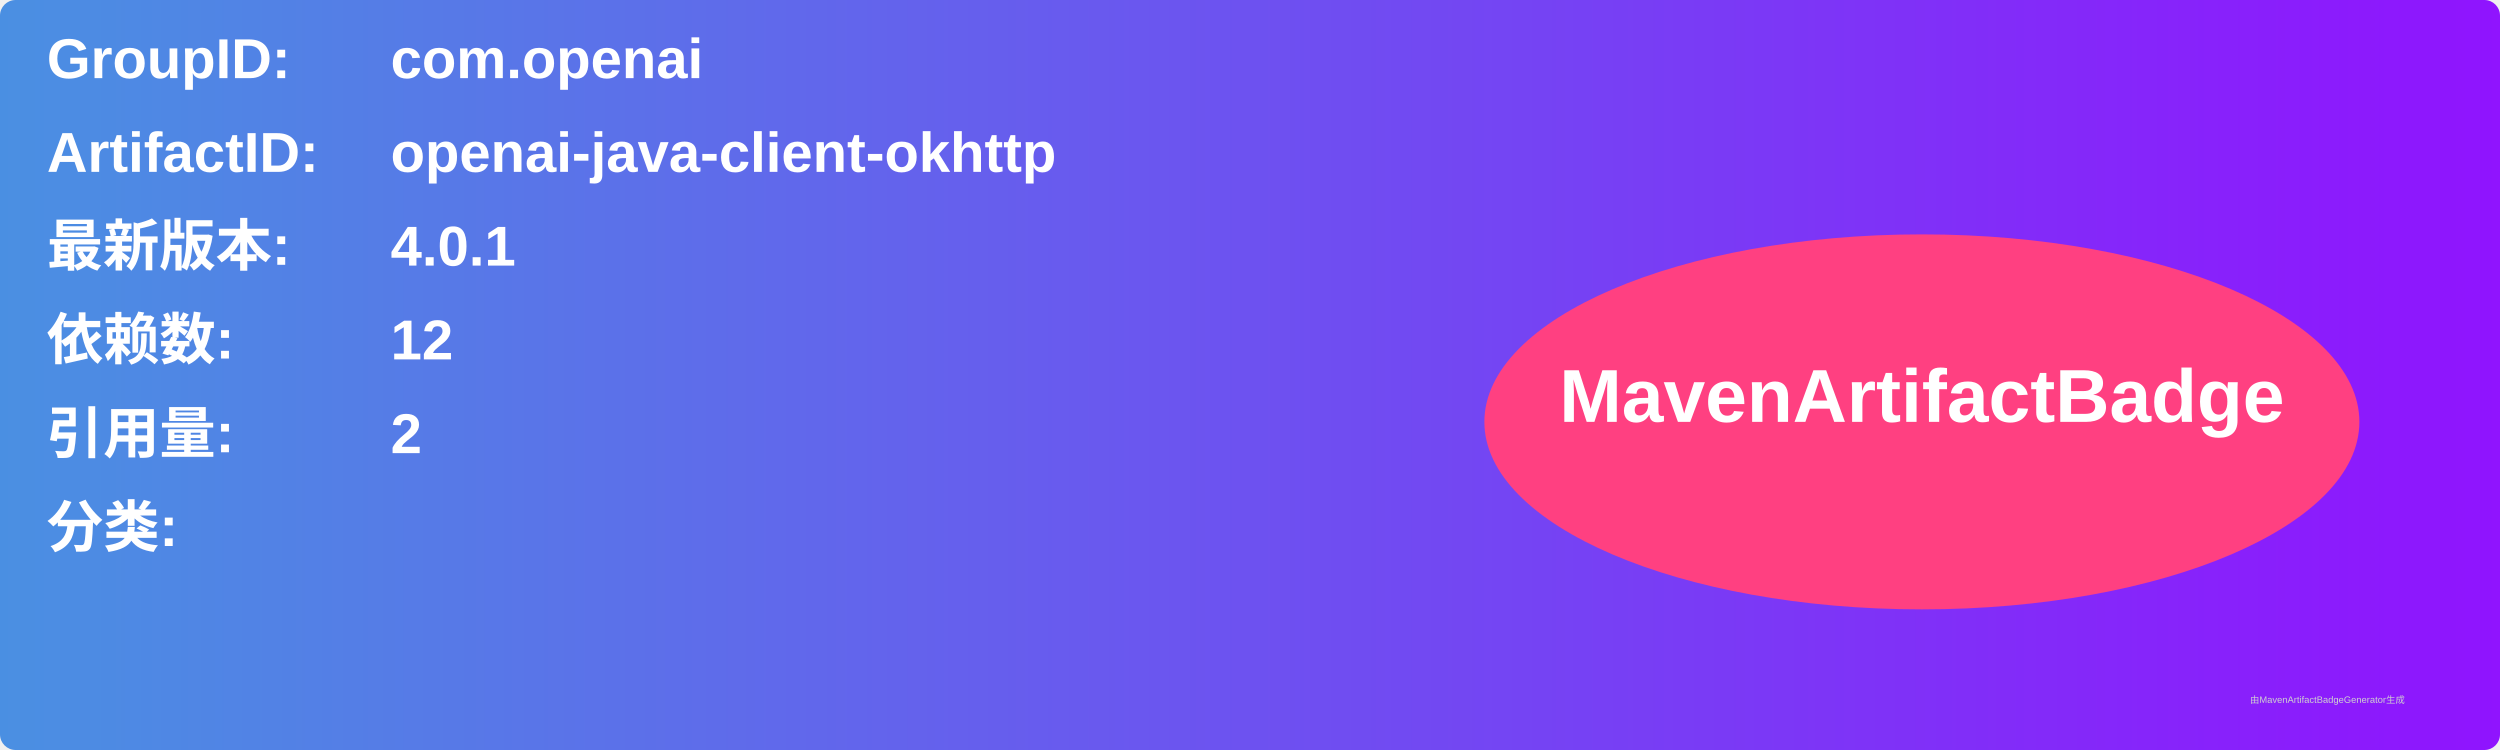
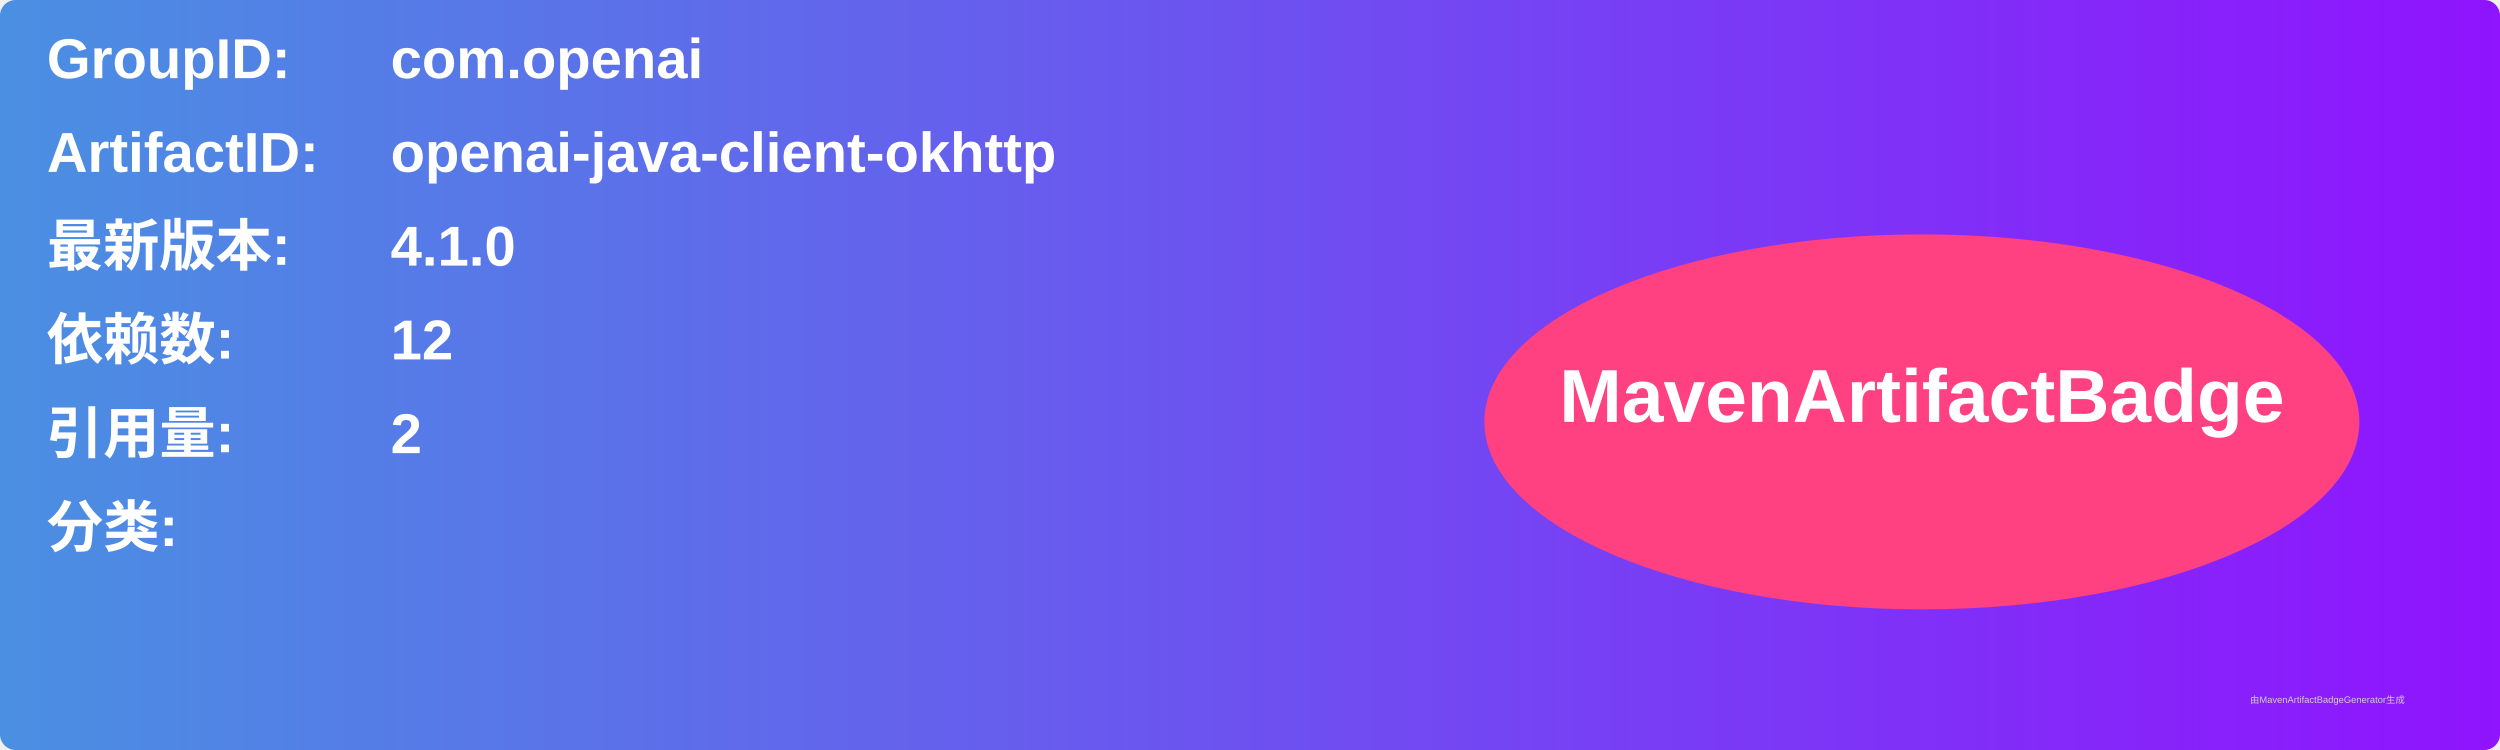
<svg xmlns="http://www.w3.org/2000/svg" width="800" height="240" viewBox="0 0 800 240">
  <linearGradient id="grad" x1="0%" y1="0%" x2="100%" y2="0%">
    <stop offset="0%" stop-color="#4a90e2" />
    <stop offset="100%" stop-color="#9013fe" />
  </linearGradient>
  <rect width="100%" height="100%" rx="5" ry="5" fill="url(#grad)" />
  <g transform="translate(15, 15)">
    <text x="0" y="10" font-family="Arial" font-size="18" fill="white" font-weight="bold" width="260">GroupID:</text>
    <text x="110" y="10" font-family="Arial" font-size="18" fill="white" font-weight="bold" width="460">com.openai</text>
    <text x="0" y="40" font-family="Arial" font-size="18" fill="white" font-weight="bold" width="260">ArtifactID:</text>
    <text x="110" y="40" font-family="Arial" font-size="18" fill="white" font-weight="bold" width="460">openai-java-client-okhttp</text>
    <text x="0" y="70" font-family="Arial" font-size="18" fill="white" font-weight="bold">最新版本:</text>
    <text x="110" y="70" font-family="Arial" font-size="18" fill="white" font-weight="bold">
-       <tspan font-weight="bold">4.0.1</tspan>
+       <tspan font-weight="bold">4.1.0</tspan>
    </text>
    <text x="0" y="100" font-family="Arial" font-size="18" fill="white" font-weight="bold">依赖数: </text>
    <text x="110" y="100" font-family="Arial" font-size="18" fill="white">
      <tspan font-weight="bold">12</tspan>
    </text>
    <text x="0" y="130" font-family="Arial" font-size="18" fill="white" font-weight="bold">引用量: </text>
    <text x="110" y="130" font-family="Arial" font-size="18" fill="white">
      <tspan font-weight="bold">2</tspan>
    </text>
    <text x="0" y="160" font-family="Arial" font-size="18" fill="white" font-weight="bold">分类:</text>
    <text x="10" y="190" font-family="Arial" font-size="10" fill="white">
      <tspan font-weight="bold" />
    </text>
    <ellipse cx="600" cy="120" rx="140" ry="60" fill="#ff4081" />
    <text x="600" y="120" text-anchor="middle" font-family="Arial" font-size="24" fill="white" font-weight="bold">MavenArtifactBadge</text>
  </g>
  <text x="720" y="225" font-family="Arial" font-size="3" fill="#d0d0d0">由MavenArtifactBadgeGenerator生成</text>
</svg>
